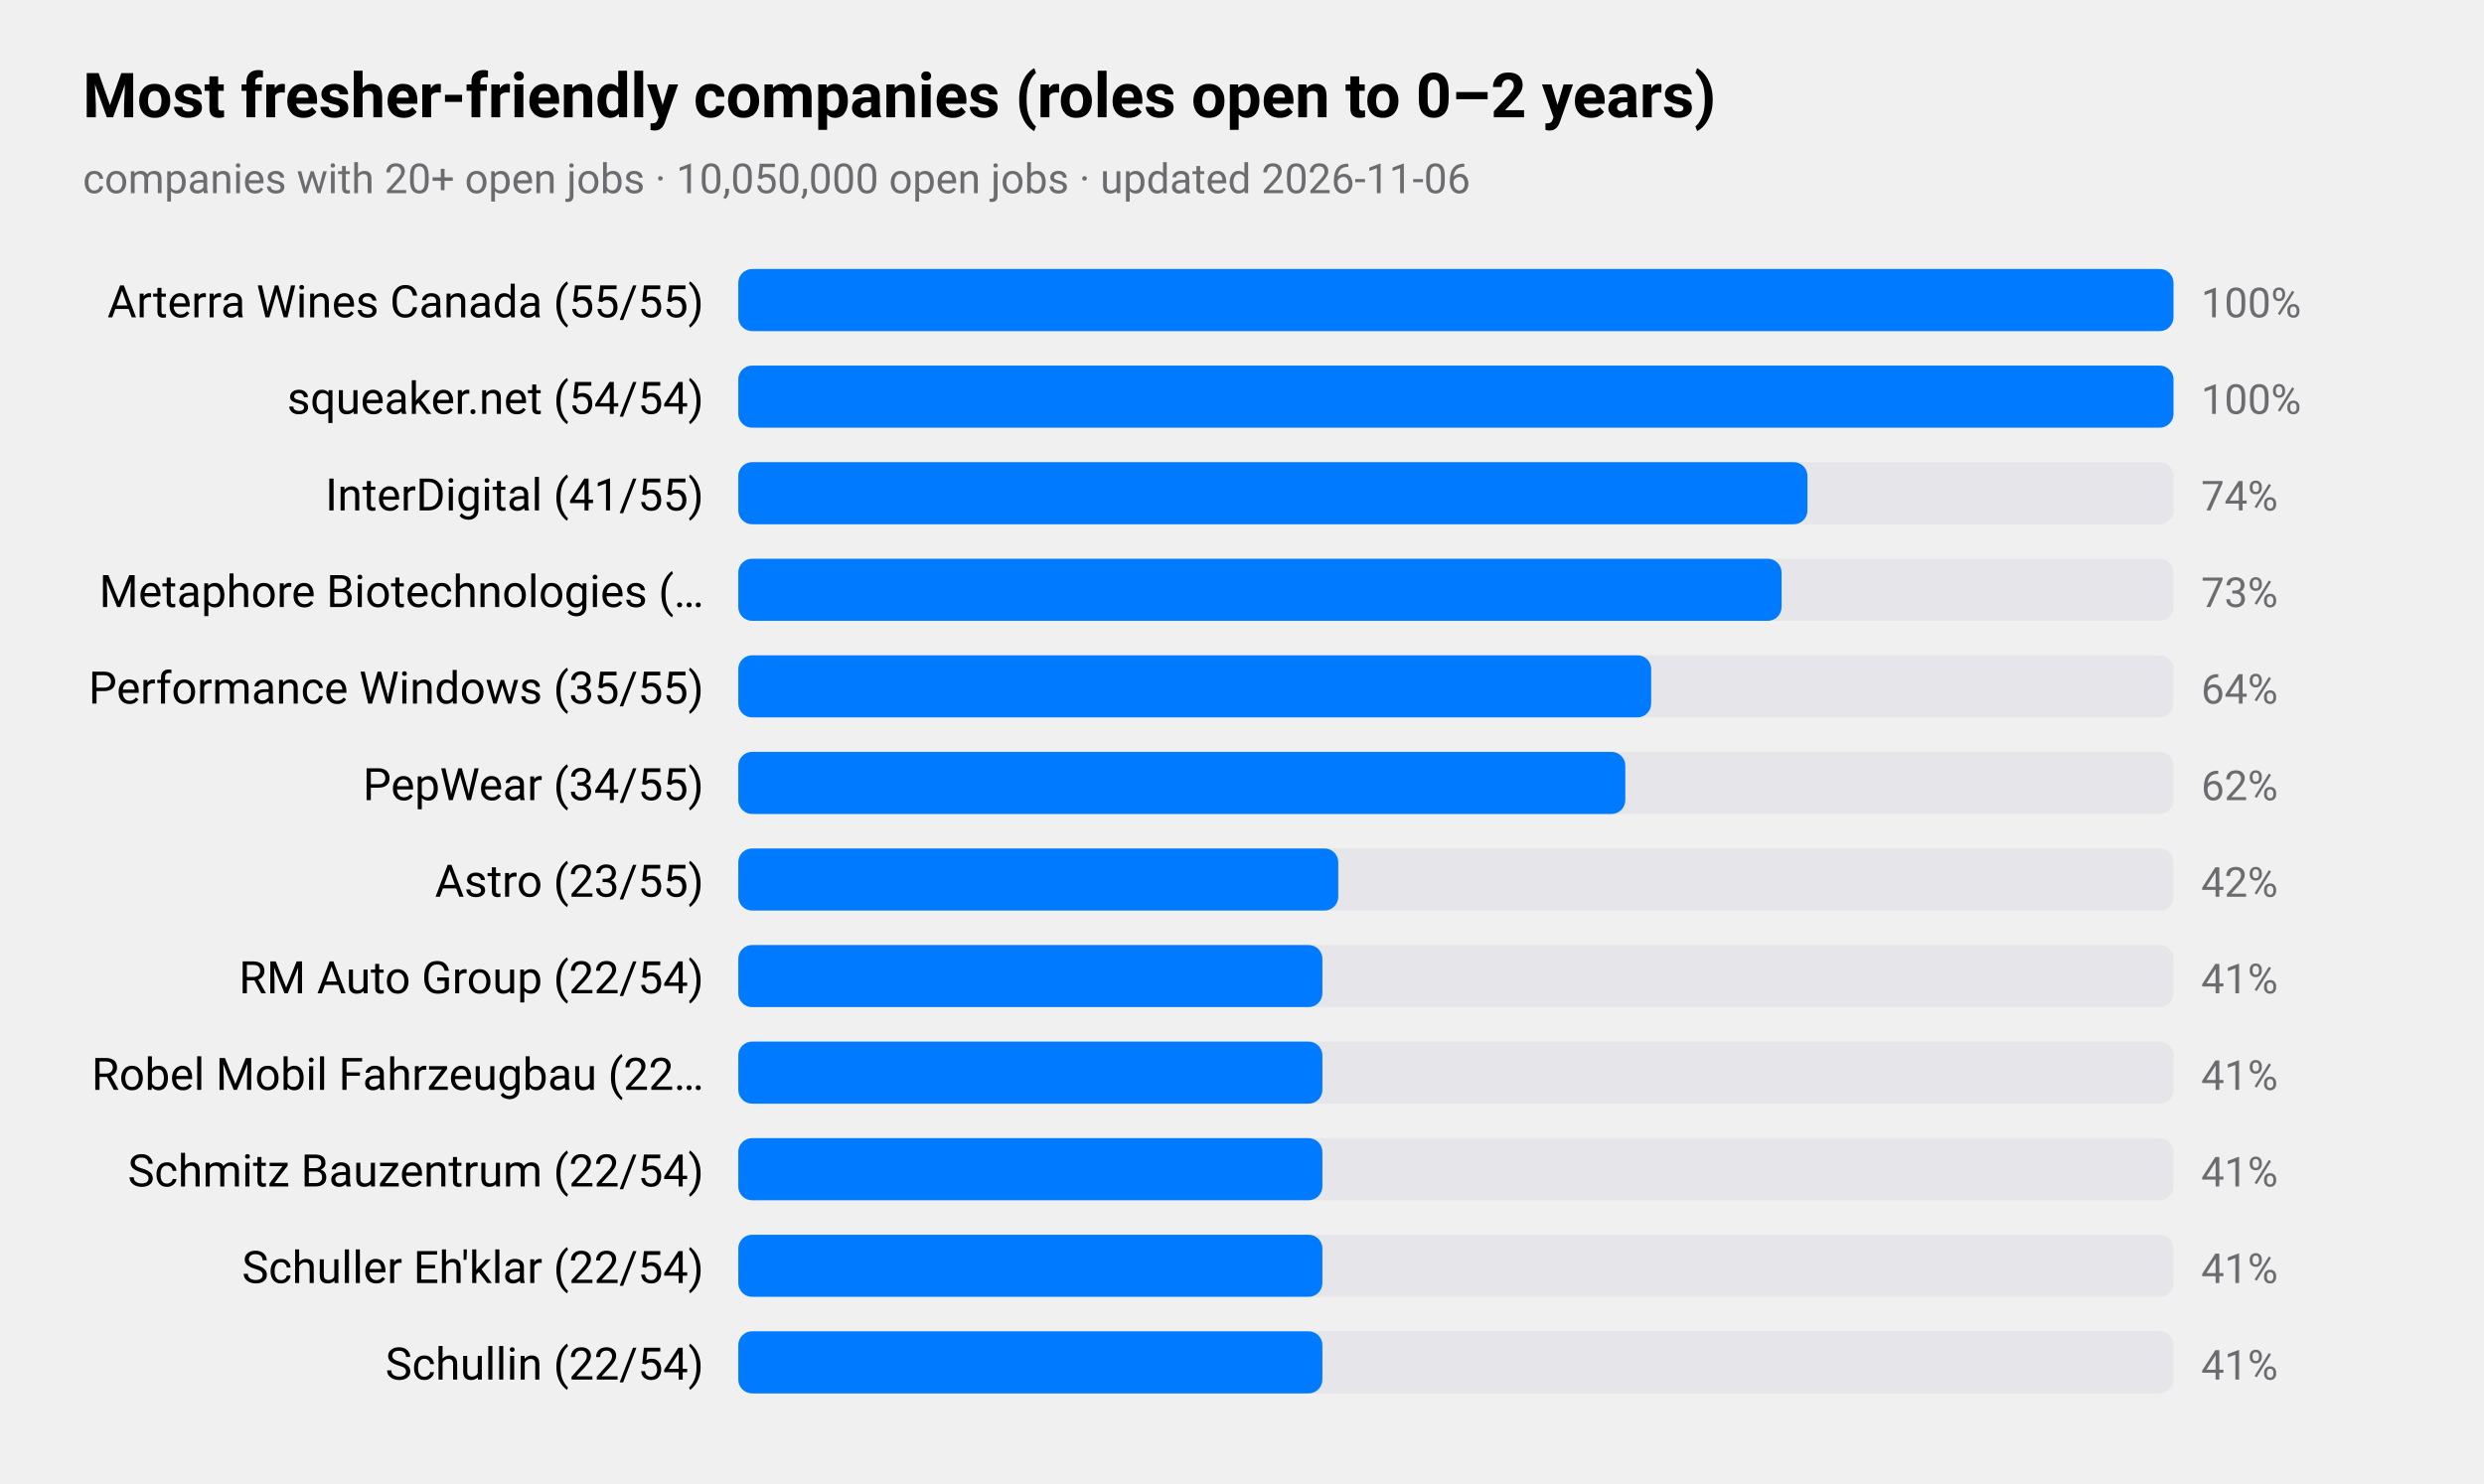
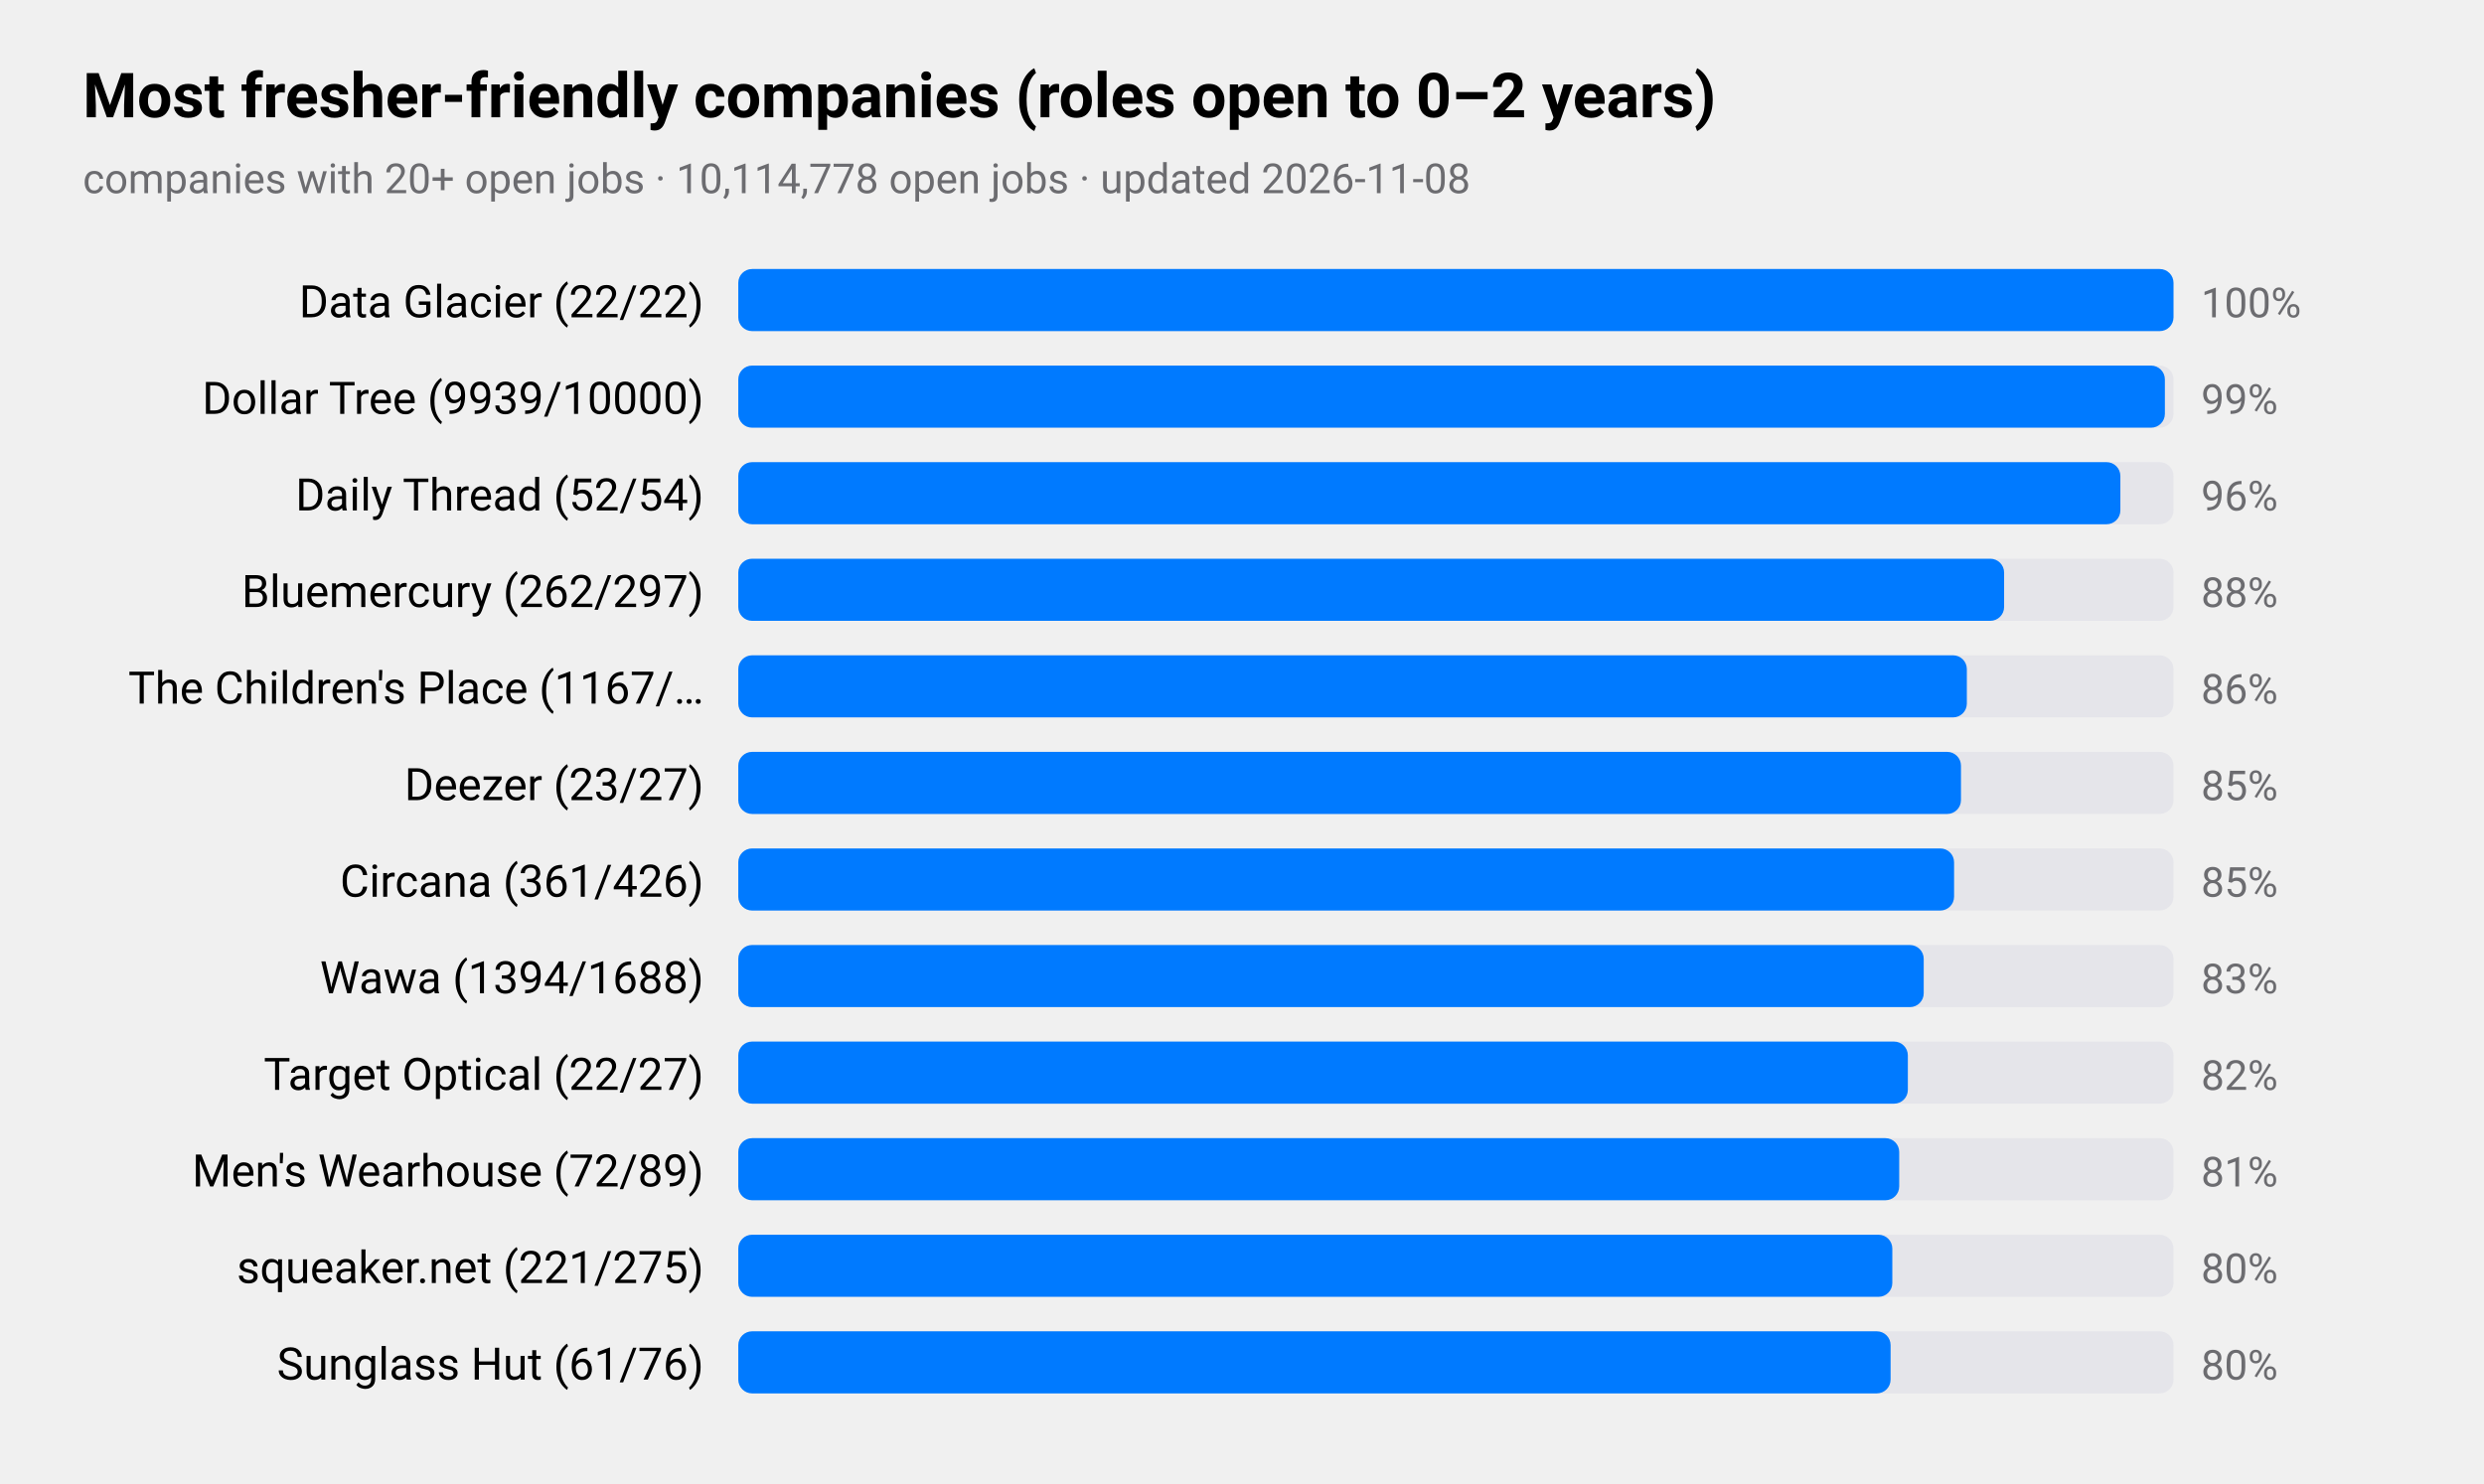
<svg xmlns="http://www.w3.org/2000/svg" viewBox="0 0 720 430" width="720" height="430" role="img" aria-label="Most fresher-friendly companies (roles open to 0–2 years)">
  <style>
text{font-family:-apple-system,BlinkMacSystemFont,"SF Pro Text","Helvetica Neue","Segoe UI",Roboto,sans-serif;fill:#000}
.sub,.val,.axis{fill:#6c6c70}.bar{fill:#007aff}.track{fill:#e5e5ea}.grid{stroke:#d1d1d6}
.l1{fill:none;stroke:#007aff;stroke-width:2.5}.d1{fill:#007aff}.l2{fill:none;stroke:#ff9500;stroke-width:2.5}.d2{fill:#ff9500}
.l3{fill:none;stroke:#34c759;stroke-width:2.5}.d3{fill:#34c759}.l4{fill:none;stroke:#af52de;stroke-width:2.5}.d4{fill:#af52de}
.l5{fill:none;stroke:#ff3b30;stroke-width:2.5}.d5{fill:#ff3b30}.l6{fill:none;stroke:#00b8d4;stroke-width:2.5}.d6{fill:#00b8d4}
@media(prefers-color-scheme:dark){text{fill:#fff}.sub,.val,.axis{fill:#98989d}.bar{fill:#0a84ff}.track{fill:#2c2c2e}.grid{stroke:#38383a}
.l1{stroke:#0a84ff}.d1{fill:#0a84ff}.l2{stroke:#ff9f0a}.d2{fill:#ff9f0a}
.l3{stroke:#30d158}.d3{fill:#30d158}.l4{stroke:#bf5af2}.d4{fill:#bf5af2}.l5{stroke:#ff453a}.d5{fill:#ff453a}.l6{stroke:#40cbe0}.d6{fill:#40cbe0}}
</style>
  <text x="24" y="34" font-size="18" font-weight="600">Most fresher-friendly companies (roles open to 0–2 years)</text>
-   <text class="sub" x="24" y="56" font-size="12">companies with 20+ open jobs · 10,050,000 open jobs · updated 2026-11-06</text>
-   <text x="204" y="92" font-size="13" text-anchor="end">Arterra Wines Canada (55/55)</text>
+   <text class="sub" x="24" y="56" font-size="12">companies with 20+ open jobs · 10,114,778 open jobs · updated 2026-11-08</text>
+   <text x="204" y="92" font-size="13" text-anchor="end">Data Glacier (22/22)</text>
  <rect class="track" x="214" y="78" width="416" height="18" rx="4" />
  <rect class="bar" x="214" y="78" width="416.0" height="18" rx="4" />
  <text class="val" x="638" y="92" font-size="12">100%</text>
-   <text x="204" y="120" font-size="13" text-anchor="end">squeaker.net (54/54)</text>
+   <text x="204" y="120" font-size="13" text-anchor="end">Dollar Tree (9939/10000)</text>
  <rect class="track" x="214" y="106" width="416" height="18" rx="4" />
-   <rect class="bar" x="214" y="106" width="416.0" height="18" rx="4" />
-   <text class="val" x="638" y="120" font-size="12">100%</text>
-   <text x="204" y="148" font-size="13" text-anchor="end">InterDigital (41/55)</text>
+   <rect class="bar" x="214" y="106" width="413.5" height="18" rx="4" />
+   <text class="val" x="638" y="120" font-size="12">99%</text>
+   <text x="204" y="148" font-size="13" text-anchor="end">Daily Thread (52/54)</text>
  <rect class="track" x="214" y="134" width="416" height="18" rx="4" />
-   <rect class="bar" x="214" y="134" width="309.9" height="18" rx="4" />
-   <text class="val" x="638" y="148" font-size="12">74%</text>
-   <text x="204" y="176" font-size="13" text-anchor="end">Metaphore Biotechnologies (…</text>
+   <rect class="bar" x="214" y="134" width="400.6" height="18" rx="4" />
+   <text class="val" x="638" y="148" font-size="12">96%</text>
+   <text x="204" y="176" font-size="13" text-anchor="end">Bluemercury (262/297)</text>
  <rect class="track" x="214" y="162" width="416" height="18" rx="4" />
-   <rect class="bar" x="214" y="162" width="302.4" height="18" rx="4" />
-   <text class="val" x="638" y="176" font-size="12">73%</text>
-   <text x="204" y="204" font-size="13" text-anchor="end">Performance Windows (35/55)</text>
+   <rect class="bar" x="214" y="162" width="366.9" height="18" rx="4" />
+   <text class="val" x="638" y="176" font-size="12">88%</text>
+   <text x="204" y="204" font-size="13" text-anchor="end">The Children's Place (1167/…</text>
  <rect class="track" x="214" y="190" width="416" height="18" rx="4" />
-   <rect class="bar" x="214" y="190" width="264.6" height="18" rx="4" />
-   <text class="val" x="638" y="204" font-size="12">64%</text>
-   <text x="204" y="232" font-size="13" text-anchor="end">PepWear (34/55)</text>
+   <rect class="bar" x="214" y="190" width="356.1" height="18" rx="4" />
+   <text class="val" x="638" y="204" font-size="12">86%</text>
+   <text x="204" y="232" font-size="13" text-anchor="end">Deezer (23/27)</text>
  <rect class="track" x="214" y="218" width="416" height="18" rx="4" />
-   <rect class="bar" x="214" y="218" width="257.1" height="18" rx="4" />
-   <text class="val" x="638" y="232" font-size="12">62%</text>
-   <text x="204" y="260" font-size="13" text-anchor="end">Astro (23/55)</text>
+   <rect class="bar" x="214" y="218" width="354.4" height="18" rx="4" />
+   <text class="val" x="638" y="232" font-size="12">85%</text>
+   <text x="204" y="260" font-size="13" text-anchor="end">Circana (361/426)</text>
  <rect class="track" x="214" y="246" width="416" height="18" rx="4" />
-   <rect class="bar" x="214" y="246" width="173.9" height="18" rx="4" />
-   <text class="val" x="638" y="260" font-size="12">42%</text>
-   <text x="204" y="288" font-size="13" text-anchor="end">RM Auto Group (22/54)</text>
+   <rect class="bar" x="214" y="246" width="352.4" height="18" rx="4" />
+   <text class="val" x="638" y="260" font-size="12">85%</text>
+   <text x="204" y="288" font-size="13" text-anchor="end">Wawa (1394/1688)</text>
  <rect class="track" x="214" y="274" width="416" height="18" rx="4" />
-   <rect class="bar" x="214" y="274" width="169.3" height="18" rx="4" />
-   <text class="val" x="638" y="288" font-size="12">41%</text>
-   <text x="204" y="316" font-size="13" text-anchor="end">Robel Mobil Fahrzeugbau (22…</text>
+   <rect class="bar" x="214" y="274" width="343.6" height="18" rx="4" />
+   <text class="val" x="638" y="288" font-size="12">83%</text>
+   <text x="204" y="316" font-size="13" text-anchor="end">Target Optical (22/27)</text>
  <rect class="track" x="214" y="302" width="416" height="18" rx="4" />
-   <rect class="bar" x="214" y="302" width="169.3" height="18" rx="4" />
-   <text class="val" x="638" y="316" font-size="12">41%</text>
-   <text x="204" y="344" font-size="13" text-anchor="end">Schmitz Bauzentrum (22/54)</text>
+   <rect class="bar" x="214" y="302" width="339.0" height="18" rx="4" />
+   <text class="val" x="638" y="316" font-size="12">82%</text>
+   <text x="204" y="344" font-size="13" text-anchor="end">Men's Wearhouse (72/89)</text>
  <rect class="track" x="214" y="330" width="416" height="18" rx="4" />
-   <rect class="bar" x="214" y="330" width="169.3" height="18" rx="4" />
-   <text class="val" x="638" y="344" font-size="12">41%</text>
-   <text x="204" y="372" font-size="13" text-anchor="end">Schuller Eh'klar (22/54)</text>
+   <rect class="bar" x="214" y="330" width="336.5" height="18" rx="4" />
+   <text class="val" x="638" y="344" font-size="12">81%</text>
+   <text x="204" y="372" font-size="13" text-anchor="end">squeaker.net (221/275)</text>
  <rect class="track" x="214" y="358" width="416" height="18" rx="4" />
-   <rect class="bar" x="214" y="358" width="169.3" height="18" rx="4" />
-   <text class="val" x="638" y="372" font-size="12">41%</text>
-   <text x="204" y="400" font-size="13" text-anchor="end">Schullin (22/54)</text>
+   <rect class="bar" x="214" y="358" width="334.5" height="18" rx="4" />
+   <text class="val" x="638" y="372" font-size="12">80%</text>
+   <text x="204" y="400" font-size="13" text-anchor="end">Sunglass Hut (61/76)</text>
  <rect class="track" x="214" y="386" width="416" height="18" rx="4" />
-   <rect class="bar" x="214" y="386" width="169.3" height="18" rx="4" />
-   <text class="val" x="638" y="400" font-size="12">41%</text>
+   <rect class="bar" x="214" y="386" width="334.0" height="18" rx="4" />
+   <text class="val" x="638" y="400" font-size="12">80%</text>
</svg>
